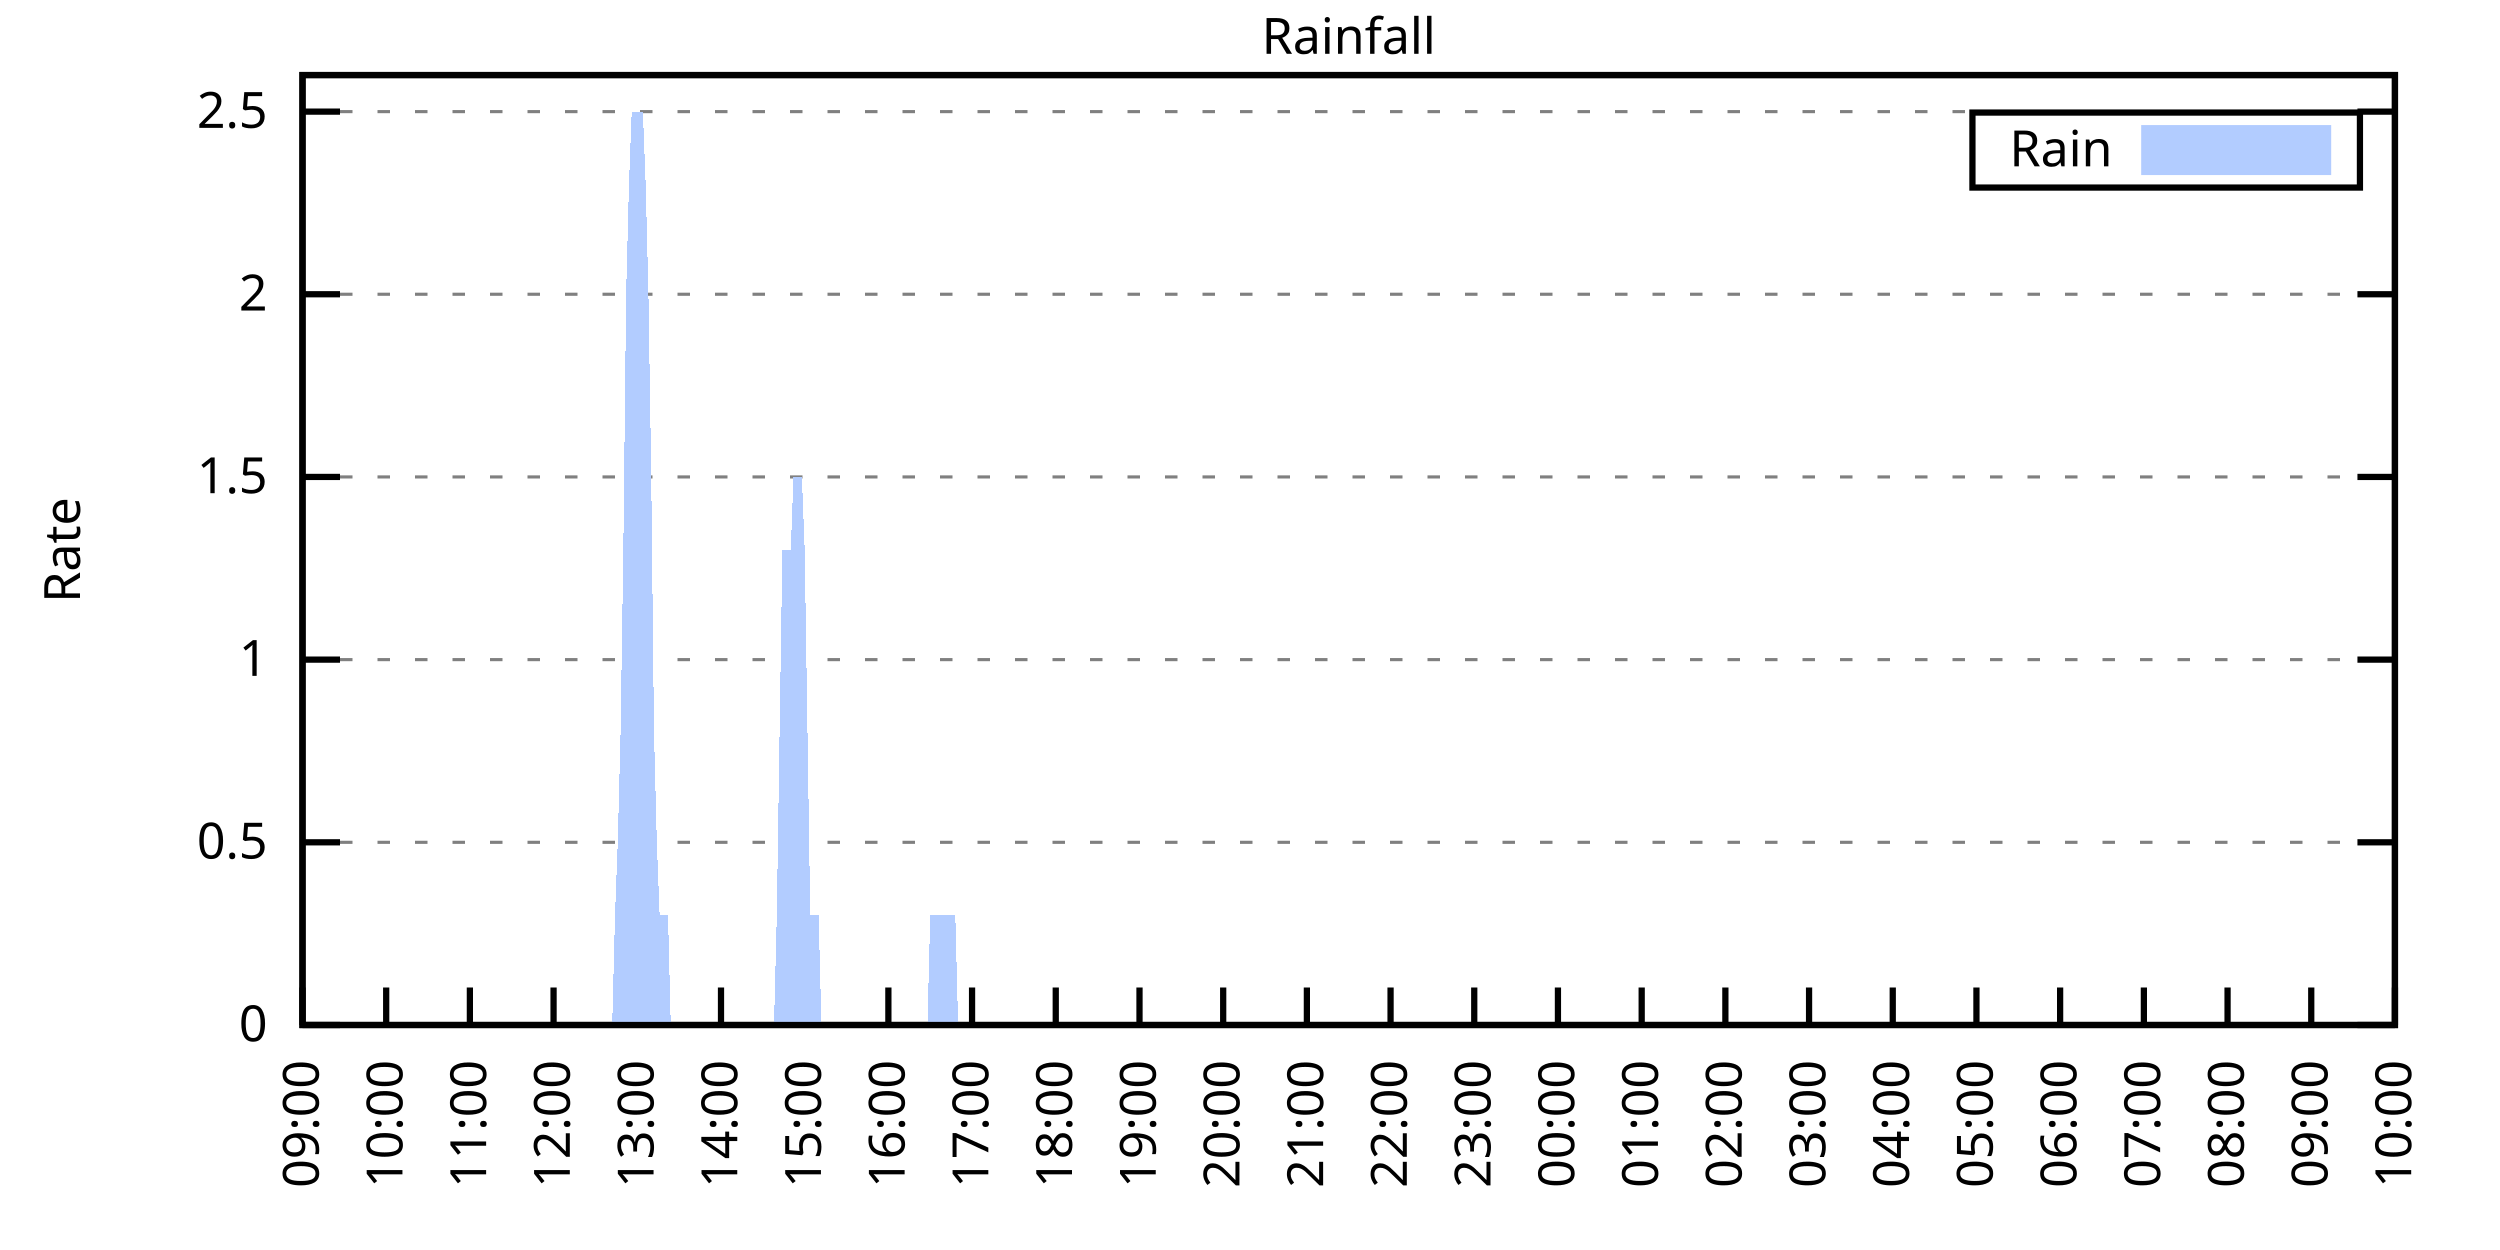
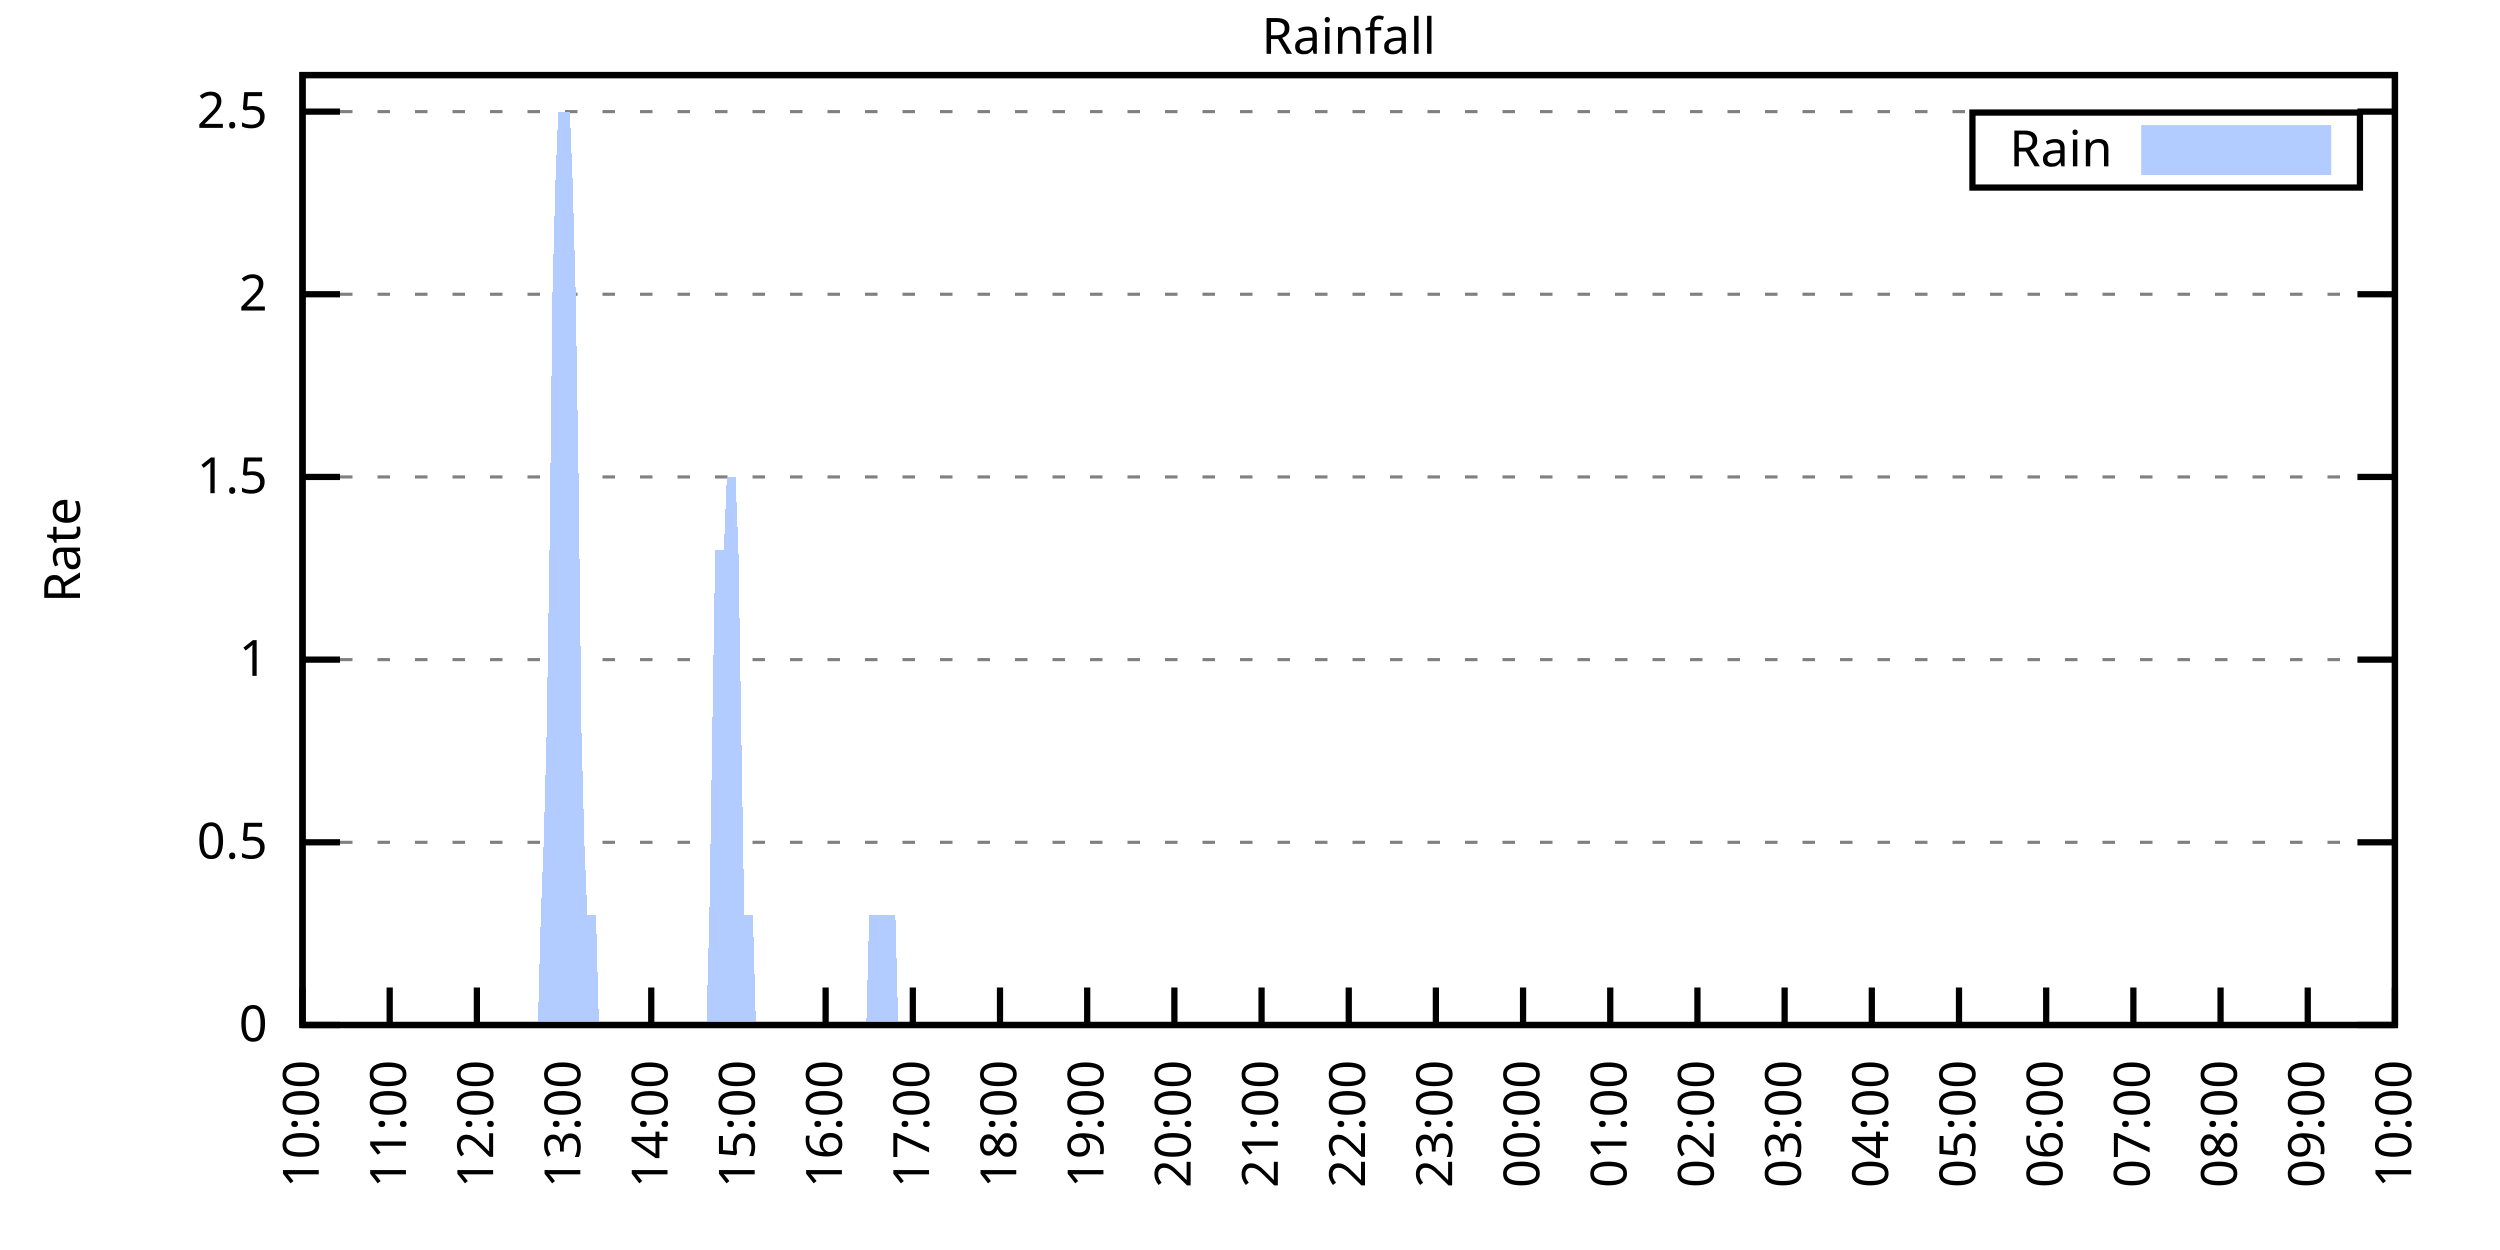
<svg xmlns="http://www.w3.org/2000/svg" xmlns:xlink="http://www.w3.org/1999/xlink" width="400" height="200" viewBox="0 0 400 200">
  <g id="gnuplot_canvas">
    <rect x="0" y="0" width="400" height="200" fill="none" />
    <defs>
      <circle id="gpDot" r="0.5" stroke-width="0.5" stroke="currentColor" />
      <path id="gpPt0" stroke-width="0.333" stroke="currentColor" d="M-1,0 h2 M0,-1 v2" />
      <path id="gpPt1" stroke-width="0.333" stroke="currentColor" d="M-1,-1 L1,1 M1,-1 L-1,1" />
      <path id="gpPt2" stroke-width="0.333" stroke="currentColor" d="M-1,0 L1,0 M0,-1 L0,1 M-1,-1 L1,1 M-1,1 L1,-1" />
      <rect id="gpPt3" stroke-width="0.333" stroke="currentColor" x="-1" y="-1" width="2" height="2" />
      <rect id="gpPt4" stroke-width="0.333" stroke="currentColor" fill="currentColor" x="-1" y="-1" width="2" height="2" />
      <circle id="gpPt5" stroke-width="0.333" stroke="currentColor" cx="0" cy="0" r="1" />
      <use xlink:href="#gpPt5" id="gpPt6" fill="currentColor" stroke="none" />
      <path id="gpPt7" stroke-width="0.333" stroke="currentColor" d="M0,-1.33 L-1.33,0.67 L1.33,0.67 z" />
      <use xlink:href="#gpPt7" id="gpPt8" fill="currentColor" stroke="none" />
      <use xlink:href="#gpPt7" id="gpPt9" stroke="currentColor" transform="rotate(180)" />
      <use xlink:href="#gpPt9" id="gpPt10" fill="currentColor" stroke="none" />
      <use xlink:href="#gpPt3" id="gpPt11" stroke="currentColor" transform="rotate(45)" />
      <use xlink:href="#gpPt11" id="gpPt12" fill="currentColor" stroke="none" />
      <path id="gpPt13" stroke-width="0.333" stroke="currentColor" d="M0,1.330 L1.265,0.411 L0.782,-1.067 L-0.782,-1.076 L-1.265,0.411 z" />
      <use xlink:href="#gpPt13" id="gpPt14" fill="currentColor" stroke="none" />
      <filter id="textbox" filterUnits="objectBoundingBox" x="0" y="0" height="1" width="1">
        <feFlood flood-color="white" flood-opacity="1" result="bgnd" />
        <feComposite in="SourceGraphic" in2="bgnd" operator="atop" />
      </filter>
      <filter id="greybox" filterUnits="objectBoundingBox" x="0" y="0" height="1" width="1">
        <feFlood flood-color="lightgrey" flood-opacity="1" result="grey" />
        <feComposite in="SourceGraphic" in2="grey" operator="atop" />
      </filter>
    </defs>
    <g fill="none" color="white" stroke="currentColor" stroke-width="1.00" stroke-linecap="butt" stroke-linejoin="miter">
</g>
    <g fill="none" color="black" stroke="currentColor" stroke-width="1.00" stroke-linecap="butt" stroke-linejoin="miter">
      <g stroke="none" shape-rendering="crispEdges">
        <polygon fill="rgb(255, 255, 255)" points="48.40,164.00 383.18,164.00 383.18,12.02 48.40,12.02 " />
      </g>
    </g>
    <g fill="none" color="black" stroke="currentColor" stroke-width="1.00" stroke-linecap="butt" stroke-linejoin="miter">
</g>
    <g fill="none" color="black" stroke="black" stroke-width="0.50" stroke-linecap="butt" stroke-linejoin="miter">
</g>
    <g fill="none" color="gray" stroke="currentColor" stroke-width="0.50" stroke-linecap="butt" stroke-linejoin="miter">
      <path stroke="gray" stroke-dasharray="2,4" class="gridline" d="M48.40,164.00 L383.19,164.00  " />
    </g>
    <g fill="none" color="gray" stroke="gray" stroke-width="1.00" stroke-linecap="butt" stroke-linejoin="miter">
</g>
    <g fill="none" color="black" stroke="currentColor" stroke-width="1.00" stroke-linecap="butt" stroke-linejoin="miter">
      <path stroke="black" d="M48.40,164.00 L54.40,164.00 M383.19,164.00 L377.19,164.00  " />
      <g transform="translate(42.80,166.60)" stroke="none" fill="black" font-family="Sans" font-size="8.00" text-anchor="end">
        <text>
          <tspan font-family="Sans"> 0</tspan>
        </text>
      </g>
    </g>
    <g fill="none" color="black" stroke="currentColor" stroke-width="1.00" stroke-linecap="butt" stroke-linejoin="miter">
</g>
    <g fill="none" color="black" stroke="black" stroke-width="0.50" stroke-linecap="butt" stroke-linejoin="miter">
</g>
    <g fill="none" color="gray" stroke="currentColor" stroke-width="0.50" stroke-linecap="butt" stroke-linejoin="miter">
      <path stroke="gray" stroke-dasharray="2,4" class="gridline" d="M48.40,134.77 L383.19,134.77  " />
    </g>
    <g fill="none" color="gray" stroke="gray" stroke-width="1.00" stroke-linecap="butt" stroke-linejoin="miter">
</g>
    <g fill="none" color="black" stroke="currentColor" stroke-width="1.00" stroke-linecap="butt" stroke-linejoin="miter">
      <path stroke="black" d="M48.40,134.77 L54.40,134.77 M383.19,134.77 L377.19,134.77  " />
      <g transform="translate(42.80,137.37)" stroke="none" fill="black" font-family="Sans" font-size="8.00" text-anchor="end">
        <text>
          <tspan font-family="Sans"> 0.5</tspan>
        </text>
      </g>
    </g>
    <g fill="none" color="black" stroke="currentColor" stroke-width="1.00" stroke-linecap="butt" stroke-linejoin="miter">
</g>
    <g fill="none" color="black" stroke="black" stroke-width="0.50" stroke-linecap="butt" stroke-linejoin="miter">
</g>
    <g fill="none" color="gray" stroke="currentColor" stroke-width="0.50" stroke-linecap="butt" stroke-linejoin="miter">
      <path stroke="gray" stroke-dasharray="2,4" class="gridline" d="M48.40,105.54 L383.19,105.54  " />
    </g>
    <g fill="none" color="gray" stroke="gray" stroke-width="1.00" stroke-linecap="butt" stroke-linejoin="miter">
</g>
    <g fill="none" color="black" stroke="currentColor" stroke-width="1.00" stroke-linecap="butt" stroke-linejoin="miter">
      <path stroke="black" d="M48.40,105.54 L54.40,105.54 M383.19,105.54 L377.19,105.54  " />
      <g transform="translate(42.80,108.14)" stroke="none" fill="black" font-family="Sans" font-size="8.00" text-anchor="end">
        <text>
          <tspan font-family="Sans"> 1</tspan>
        </text>
      </g>
    </g>
    <g fill="none" color="black" stroke="currentColor" stroke-width="1.00" stroke-linecap="butt" stroke-linejoin="miter">
</g>
    <g fill="none" color="black" stroke="black" stroke-width="0.50" stroke-linecap="butt" stroke-linejoin="miter">
</g>
    <g fill="none" color="gray" stroke="currentColor" stroke-width="0.50" stroke-linecap="butt" stroke-linejoin="miter">
      <path stroke="gray" stroke-dasharray="2,4" class="gridline" d="M48.40,76.31 L383.19,76.31  " />
    </g>
    <g fill="none" color="gray" stroke="gray" stroke-width="1.00" stroke-linecap="butt" stroke-linejoin="miter">
</g>
    <g fill="none" color="black" stroke="currentColor" stroke-width="1.00" stroke-linecap="butt" stroke-linejoin="miter">
      <path stroke="black" d="M48.40,76.31 L54.40,76.31 M383.19,76.31 L377.19,76.31  " />
      <g transform="translate(42.80,78.91)" stroke="none" fill="black" font-family="Sans" font-size="8.00" text-anchor="end">
        <text>
          <tspan font-family="Sans"> 1.5</tspan>
        </text>
      </g>
    </g>
    <g fill="none" color="black" stroke="currentColor" stroke-width="1.00" stroke-linecap="butt" stroke-linejoin="miter">
</g>
    <g fill="none" color="black" stroke="black" stroke-width="0.50" stroke-linecap="butt" stroke-linejoin="miter">
</g>
    <g fill="none" color="gray" stroke="currentColor" stroke-width="0.50" stroke-linecap="butt" stroke-linejoin="miter">
      <path stroke="gray" stroke-dasharray="2,4" class="gridline" d="M48.40,47.08 L383.19,47.08  " />
    </g>
    <g fill="none" color="gray" stroke="gray" stroke-width="1.00" stroke-linecap="butt" stroke-linejoin="miter">
</g>
    <g fill="none" color="black" stroke="currentColor" stroke-width="1.00" stroke-linecap="butt" stroke-linejoin="miter">
      <path stroke="black" d="M48.40,47.08 L54.40,47.08 M383.19,47.08 L377.19,47.08  " />
      <g transform="translate(42.80,49.68)" stroke="none" fill="black" font-family="Sans" font-size="8.00" text-anchor="end">
        <text>
          <tspan font-family="Sans"> 2</tspan>
        </text>
      </g>
    </g>
    <g fill="none" color="black" stroke="currentColor" stroke-width="1.00" stroke-linecap="butt" stroke-linejoin="miter">
</g>
    <g fill="none" color="black" stroke="black" stroke-width="0.50" stroke-linecap="butt" stroke-linejoin="miter">
</g>
    <g fill="none" color="gray" stroke="currentColor" stroke-width="0.50" stroke-linecap="butt" stroke-linejoin="miter">
      <path stroke="gray" stroke-dasharray="2,4" class="gridline" d="M48.40,17.86 L383.19,17.86  " />
    </g>
    <g fill="none" color="gray" stroke="gray" stroke-width="1.00" stroke-linecap="butt" stroke-linejoin="miter">
</g>
    <g fill="none" color="black" stroke="currentColor" stroke-width="1.00" stroke-linecap="butt" stroke-linejoin="miter">
      <path stroke="black" d="M48.40,17.86 L54.40,17.86 M383.19,17.86 L377.19,17.86  " />
      <g transform="translate(42.80,20.46)" stroke="none" fill="black" font-family="Sans" font-size="8.00" text-anchor="end">
        <text>
          <tspan font-family="Sans"> 2.5</tspan>
        </text>
      </g>
    </g>
    <g fill="none" color="black" stroke="currentColor" stroke-width="1.00" stroke-linecap="butt" stroke-linejoin="miter">
      <path stroke="black" d="M48.40,164.00 L48.40,158.00  " />
      <g transform="translate(51.00,169.60) rotate(270.00)" stroke="none" fill="black" font-family="Sans" font-size="8.00" text-anchor="end">
        <text>
-           <tspan font-family="Sans">09:00</tspan>
-         </text>
-       </g>
-     </g>
-     <g fill="none" color="black" stroke="currentColor" stroke-width="1.00" stroke-linecap="butt" stroke-linejoin="miter">
-       <path stroke="black" d="M61.79,164.00 L61.79,158.00  " />
-       <g transform="translate(64.39,169.60) rotate(270.00)" stroke="none" fill="black" font-family="Sans" font-size="8.00" text-anchor="end">
-         <text>
          <tspan font-family="Sans">10:00</tspan>
        </text>
      </g>
    </g>
    <g fill="none" color="black" stroke="currentColor" stroke-width="1.00" stroke-linecap="butt" stroke-linejoin="miter">
-       <path stroke="black" d="M75.18,164.00 L75.18,158.00  " />
-       <g transform="translate(77.78,169.60) rotate(270.00)" stroke="none" fill="black" font-family="Sans" font-size="8.00" text-anchor="end">
+       <path stroke="black" d="M62.35,164.00 L62.35,158.00  " />
+       <g transform="translate(64.95,169.60) rotate(270.00)" stroke="none" fill="black" font-family="Sans" font-size="8.00" text-anchor="end">
        <text>
          <tspan font-family="Sans">11:00</tspan>
        </text>
      </g>
    </g>
    <g fill="none" color="black" stroke="currentColor" stroke-width="1.00" stroke-linecap="butt" stroke-linejoin="miter">
-       <path stroke="black" d="M88.57,164.00 L88.57,158.00  " />
-       <g transform="translate(91.17,169.60) rotate(270.00)" stroke="none" fill="black" font-family="Sans" font-size="8.00" text-anchor="end">
+       <path stroke="black" d="M76.30,164.00 L76.30,158.00  " />
+       <g transform="translate(78.90,169.60) rotate(270.00)" stroke="none" fill="black" font-family="Sans" font-size="8.00" text-anchor="end">
        <text>
          <tspan font-family="Sans">12:00</tspan>
        </text>
      </g>
    </g>
    <g fill="none" color="black" stroke="currentColor" stroke-width="1.00" stroke-linecap="butt" stroke-linejoin="miter">
-       <path stroke="black" d="M101.97,164.00 L101.97,158.00  " />
-       <g transform="translate(104.57,169.60) rotate(270.00)" stroke="none" fill="black" font-family="Sans" font-size="8.00" text-anchor="end">
+       <path stroke="black" d="M90.25,164.00 L90.25,158.00  " />
+       <g transform="translate(92.85,169.60) rotate(270.00)" stroke="none" fill="black" font-family="Sans" font-size="8.00" text-anchor="end">
        <text>
          <tspan font-family="Sans">13:00</tspan>
        </text>
      </g>
    </g>
    <g fill="none" color="black" stroke="currentColor" stroke-width="1.00" stroke-linecap="butt" stroke-linejoin="miter">
-       <path stroke="black" d="M115.36,164.00 L115.36,158.00  " />
-       <g transform="translate(117.96,169.60) rotate(270.00)" stroke="none" fill="black" font-family="Sans" font-size="8.00" text-anchor="end">
+       <path stroke="black" d="M104.20,164.00 L104.20,158.00  " />
+       <g transform="translate(106.80,169.60) rotate(270.00)" stroke="none" fill="black" font-family="Sans" font-size="8.00" text-anchor="end">
        <text>
          <tspan font-family="Sans">14:00</tspan>
        </text>
      </g>
    </g>
    <g fill="none" color="black" stroke="currentColor" stroke-width="1.00" stroke-linecap="butt" stroke-linejoin="miter">
-       <path stroke="black" d="M128.75,164.00 L128.75,158.00  " />
-       <g transform="translate(131.35,169.60) rotate(270.00)" stroke="none" fill="black" font-family="Sans" font-size="8.00" text-anchor="end">
+       <path stroke="black" d="M118.15,164.00 L118.15,158.00  " />
+       <g transform="translate(120.75,169.60) rotate(270.00)" stroke="none" fill="black" font-family="Sans" font-size="8.00" text-anchor="end">
        <text>
          <tspan font-family="Sans">15:00</tspan>
        </text>
      </g>
    </g>
    <g fill="none" color="black" stroke="currentColor" stroke-width="1.00" stroke-linecap="butt" stroke-linejoin="miter">
-       <path stroke="black" d="M142.14,164.00 L142.14,158.00  " />
-       <g transform="translate(144.74,169.60) rotate(270.00)" stroke="none" fill="black" font-family="Sans" font-size="8.00" text-anchor="end">
+       <path stroke="black" d="M132.10,164.00 L132.10,158.00  " />
+       <g transform="translate(134.70,169.60) rotate(270.00)" stroke="none" fill="black" font-family="Sans" font-size="8.00" text-anchor="end">
        <text>
          <tspan font-family="Sans">16:00</tspan>
        </text>
      </g>
    </g>
    <g fill="none" color="black" stroke="currentColor" stroke-width="1.00" stroke-linecap="butt" stroke-linejoin="miter">
-       <path stroke="black" d="M155.53,164.00 L155.53,158.00  " />
-       <g transform="translate(158.13,169.60) rotate(270.00)" stroke="none" fill="black" font-family="Sans" font-size="8.00" text-anchor="end">
+       <path stroke="black" d="M146.05,164.00 L146.05,158.00  " />
+       <g transform="translate(148.65,169.60) rotate(270.00)" stroke="none" fill="black" font-family="Sans" font-size="8.00" text-anchor="end">
        <text>
          <tspan font-family="Sans">17:00</tspan>
        </text>
      </g>
    </g>
    <g fill="none" color="black" stroke="currentColor" stroke-width="1.00" stroke-linecap="butt" stroke-linejoin="miter">
-       <path stroke="black" d="M168.92,164.00 L168.92,158.00  " />
-       <g transform="translate(171.52,169.60) rotate(270.00)" stroke="none" fill="black" font-family="Sans" font-size="8.00" text-anchor="end">
+       <path stroke="black" d="M160.00,164.00 L160.00,158.00  " />
+       <g transform="translate(162.60,169.60) rotate(270.00)" stroke="none" fill="black" font-family="Sans" font-size="8.00" text-anchor="end">
        <text>
          <tspan font-family="Sans">18:00</tspan>
        </text>
      </g>
    </g>
    <g fill="none" color="black" stroke="currentColor" stroke-width="1.00" stroke-linecap="butt" stroke-linejoin="miter">
-       <path stroke="black" d="M182.32,164.00 L182.32,158.00  " />
-       <g transform="translate(184.92,169.60) rotate(270.00)" stroke="none" fill="black" font-family="Sans" font-size="8.00" text-anchor="end">
+       <path stroke="black" d="M173.95,164.00 L173.95,158.00  " />
+       <g transform="translate(176.55,169.60) rotate(270.00)" stroke="none" fill="black" font-family="Sans" font-size="8.00" text-anchor="end">
        <text>
          <tspan font-family="Sans">19:00</tspan>
        </text>
      </g>
    </g>
    <g fill="none" color="black" stroke="currentColor" stroke-width="1.00" stroke-linecap="butt" stroke-linejoin="miter">
-       <path stroke="black" d="M195.71,164.00 L195.71,158.00  " />
-       <g transform="translate(198.31,169.60) rotate(270.00)" stroke="none" fill="black" font-family="Sans" font-size="8.00" text-anchor="end">
+       <path stroke="black" d="M187.90,164.00 L187.90,158.00  " />
+       <g transform="translate(190.50,169.60) rotate(270.00)" stroke="none" fill="black" font-family="Sans" font-size="8.00" text-anchor="end">
        <text>
          <tspan font-family="Sans">20:00</tspan>
        </text>
      </g>
    </g>
    <g fill="none" color="black" stroke="currentColor" stroke-width="1.00" stroke-linecap="butt" stroke-linejoin="miter">
-       <path stroke="black" d="M209.10,164.00 L209.10,158.00  " />
-       <g transform="translate(211.70,169.60) rotate(270.00)" stroke="none" fill="black" font-family="Sans" font-size="8.00" text-anchor="end">
+       <path stroke="black" d="M201.85,164.00 L201.85,158.00  " />
+       <g transform="translate(204.45,169.60) rotate(270.00)" stroke="none" fill="black" font-family="Sans" font-size="8.00" text-anchor="end">
        <text>
          <tspan font-family="Sans">21:00</tspan>
        </text>
      </g>
    </g>
    <g fill="none" color="black" stroke="currentColor" stroke-width="1.00" stroke-linecap="butt" stroke-linejoin="miter">
-       <path stroke="black" d="M222.49,164.00 L222.49,158.00  " />
-       <g transform="translate(225.09,169.60) rotate(270.00)" stroke="none" fill="black" font-family="Sans" font-size="8.00" text-anchor="end">
+       <path stroke="black" d="M215.80,164.00 L215.80,158.00  " />
+       <g transform="translate(218.40,169.60) rotate(270.00)" stroke="none" fill="black" font-family="Sans" font-size="8.00" text-anchor="end">
        <text>
          <tspan font-family="Sans">22:00</tspan>
        </text>
      </g>
    </g>
    <g fill="none" color="black" stroke="currentColor" stroke-width="1.00" stroke-linecap="butt" stroke-linejoin="miter">
-       <path stroke="black" d="M235.88,164.00 L235.88,158.00  " />
-       <g transform="translate(238.48,169.60) rotate(270.00)" stroke="none" fill="black" font-family="Sans" font-size="8.00" text-anchor="end">
+       <path stroke="black" d="M229.74,164.00 L229.74,158.00  " />
+       <g transform="translate(232.34,169.60) rotate(270.00)" stroke="none" fill="black" font-family="Sans" font-size="8.00" text-anchor="end">
        <text>
          <tspan font-family="Sans">23:00</tspan>
        </text>
      </g>
    </g>
    <g fill="none" color="black" stroke="currentColor" stroke-width="1.00" stroke-linecap="butt" stroke-linejoin="miter">
-       <path stroke="black" d="M249.27,164.00 L249.27,158.00  " />
-       <g transform="translate(251.87,169.60) rotate(270.00)" stroke="none" fill="black" font-family="Sans" font-size="8.00" text-anchor="end">
+       <path stroke="black" d="M243.69,164.00 L243.69,158.00  " />
+       <g transform="translate(246.29,169.60) rotate(270.00)" stroke="none" fill="black" font-family="Sans" font-size="8.00" text-anchor="end">
        <text>
          <tspan font-family="Sans">00:00</tspan>
        </text>
      </g>
    </g>
    <g fill="none" color="black" stroke="currentColor" stroke-width="1.00" stroke-linecap="butt" stroke-linejoin="miter">
-       <path stroke="black" d="M262.67,164.00 L262.67,158.00  " />
-       <g transform="translate(265.27,169.60) rotate(270.00)" stroke="none" fill="black" font-family="Sans" font-size="8.00" text-anchor="end">
+       <path stroke="black" d="M257.64,164.00 L257.64,158.00  " />
+       <g transform="translate(260.24,169.60) rotate(270.00)" stroke="none" fill="black" font-family="Sans" font-size="8.00" text-anchor="end">
        <text>
          <tspan font-family="Sans">01:00</tspan>
        </text>
      </g>
    </g>
    <g fill="none" color="black" stroke="currentColor" stroke-width="1.00" stroke-linecap="butt" stroke-linejoin="miter">
-       <path stroke="black" d="M276.06,164.00 L276.06,158.00  " />
-       <g transform="translate(278.66,169.60) rotate(270.00)" stroke="none" fill="black" font-family="Sans" font-size="8.00" text-anchor="end">
+       <path stroke="black" d="M271.59,164.00 L271.59,158.00  " />
+       <g transform="translate(274.19,169.60) rotate(270.00)" stroke="none" fill="black" font-family="Sans" font-size="8.00" text-anchor="end">
        <text>
          <tspan font-family="Sans">02:00</tspan>
        </text>
      </g>
    </g>
    <g fill="none" color="black" stroke="currentColor" stroke-width="1.00" stroke-linecap="butt" stroke-linejoin="miter">
-       <path stroke="black" d="M289.45,164.00 L289.45,158.00  " />
-       <g transform="translate(292.05,169.60) rotate(270.00)" stroke="none" fill="black" font-family="Sans" font-size="8.00" text-anchor="end">
+       <path stroke="black" d="M285.54,164.00 L285.54,158.00  " />
+       <g transform="translate(288.14,169.60) rotate(270.00)" stroke="none" fill="black" font-family="Sans" font-size="8.00" text-anchor="end">
        <text>
          <tspan font-family="Sans">03:00</tspan>
        </text>
      </g>
    </g>
    <g fill="none" color="black" stroke="currentColor" stroke-width="1.00" stroke-linecap="butt" stroke-linejoin="miter">
-       <path stroke="black" d="M302.84,164.00 L302.84,158.00  " />
-       <g transform="translate(305.44,169.60) rotate(270.00)" stroke="none" fill="black" font-family="Sans" font-size="8.00" text-anchor="end">
+       <path stroke="black" d="M299.49,164.00 L299.49,158.00  " />
+       <g transform="translate(302.09,169.60) rotate(270.00)" stroke="none" fill="black" font-family="Sans" font-size="8.00" text-anchor="end">
        <text>
          <tspan font-family="Sans">04:00</tspan>
        </text>
      </g>
    </g>
    <g fill="none" color="black" stroke="currentColor" stroke-width="1.00" stroke-linecap="butt" stroke-linejoin="miter">
-       <path stroke="black" d="M316.23,164.00 L316.23,158.00  " />
-       <g transform="translate(318.83,169.60) rotate(270.00)" stroke="none" fill="black" font-family="Sans" font-size="8.00" text-anchor="end">
+       <path stroke="black" d="M313.44,164.00 L313.44,158.00  " />
+       <g transform="translate(316.04,169.60) rotate(270.00)" stroke="none" fill="black" font-family="Sans" font-size="8.00" text-anchor="end">
        <text>
          <tspan font-family="Sans">05:00</tspan>
        </text>
      </g>
    </g>
    <g fill="none" color="black" stroke="currentColor" stroke-width="1.00" stroke-linecap="butt" stroke-linejoin="miter">
-       <path stroke="black" d="M329.62,164.00 L329.62,158.00  " />
-       <g transform="translate(332.22,169.60) rotate(270.00)" stroke="none" fill="black" font-family="Sans" font-size="8.00" text-anchor="end">
+       <path stroke="black" d="M327.39,164.00 L327.39,158.00  " />
+       <g transform="translate(329.99,169.60) rotate(270.00)" stroke="none" fill="black" font-family="Sans" font-size="8.00" text-anchor="end">
        <text>
          <tspan font-family="Sans">06:00</tspan>
        </text>
      </g>
    </g>
    <g fill="none" color="black" stroke="currentColor" stroke-width="1.00" stroke-linecap="butt" stroke-linejoin="miter">
-       <path stroke="black" d="M343.02,164.00 L343.02,158.00  " />
-       <g transform="translate(345.62,169.60) rotate(270.00)" stroke="none" fill="black" font-family="Sans" font-size="8.00" text-anchor="end">
+       <path stroke="black" d="M341.34,164.00 L341.34,158.00  " />
+       <g transform="translate(343.94,169.60) rotate(270.00)" stroke="none" fill="black" font-family="Sans" font-size="8.00" text-anchor="end">
        <text>
          <tspan font-family="Sans">07:00</tspan>
        </text>
      </g>
    </g>
    <g fill="none" color="black" stroke="currentColor" stroke-width="1.00" stroke-linecap="butt" stroke-linejoin="miter">
-       <path stroke="black" d="M356.41,164.00 L356.41,158.00  " />
-       <g transform="translate(359.01,169.60) rotate(270.00)" stroke="none" fill="black" font-family="Sans" font-size="8.00" text-anchor="end">
+       <path stroke="black" d="M355.29,164.00 L355.29,158.00  " />
+       <g transform="translate(357.89,169.60) rotate(270.00)" stroke="none" fill="black" font-family="Sans" font-size="8.00" text-anchor="end">
        <text>
          <tspan font-family="Sans">08:00</tspan>
        </text>
      </g>
    </g>
    <g fill="none" color="black" stroke="currentColor" stroke-width="1.00" stroke-linecap="butt" stroke-linejoin="miter">
-       <path stroke="black" d="M369.80,164.00 L369.80,158.00  " />
-       <g transform="translate(372.40,169.60) rotate(270.00)" stroke="none" fill="black" font-family="Sans" font-size="8.00" text-anchor="end">
+       <path stroke="black" d="M369.24,164.00 L369.24,158.00  " />
+       <g transform="translate(371.84,169.60) rotate(270.00)" stroke="none" fill="black" font-family="Sans" font-size="8.00" text-anchor="end">
        <text>
          <tspan font-family="Sans">09:00</tspan>
        </text>
      </g>
    </g>
    <g fill="none" color="black" stroke="currentColor" stroke-width="1.00" stroke-linecap="butt" stroke-linejoin="miter">
      <path stroke="black" d="M383.19,164.00 L383.19,158.00  " />
      <g transform="translate(385.79,169.60) rotate(270.00)" stroke="none" fill="black" font-family="Sans" font-size="8.00" text-anchor="end">
        <text>
          <tspan font-family="Sans">10:00</tspan>
        </text>
      </g>
    </g>
    <g fill="none" color="black" stroke="currentColor" stroke-width="1.00" stroke-linecap="butt" stroke-linejoin="miter">
</g>
    <g fill="none" color="black" stroke="currentColor" stroke-width="1.00" stroke-linecap="butt" stroke-linejoin="miter">
      <path stroke="black" d="M48.40,12.01 L48.40,164.00 L383.19,164.00 L383.19,12.01 L48.40,12.01 Z  " />
    </g>
    <g fill="none" color="black" stroke="currentColor" stroke-width="1.00" stroke-linecap="butt" stroke-linejoin="miter">
</g>
    <g fill="none" color="black" stroke="currentColor" stroke-width="1.00" stroke-linecap="butt" stroke-linejoin="miter">
      <path stroke="black" d="M315.59,30.01 L315.59,18.01 L377.59,18.01 L377.59,30.01 L315.59,30.01 Z  " />
    </g>
    <g id="Rainfall_plot_1">
      <g fill="none" color="white" stroke="black" stroke-width="2.00" stroke-linecap="butt" stroke-linejoin="miter">
</g>
      <g fill="none" color="black" stroke="currentColor" stroke-width="2.00" stroke-linecap="butt" stroke-linejoin="miter">
        <g transform="translate(337.99,26.61)" stroke="none" fill="black" font-family="Sans" font-size="8.00" text-anchor="end">
          <text>
            <tspan font-family="Sans">Rain</tspan>
          </text>
        </g>
      </g>
      <g fill="none" color="black" stroke="currentColor" stroke-width="2.00" stroke-linecap="butt" stroke-linejoin="miter">
        <g stroke="none" shape-rendering="crispEdges">
          <polygon fill="rgb(178, 204, 255)" points="343.59,27.01 371.99,27.01 371.99,21.01 343.59,21.01 " />
        </g>
        <path stroke="rgb(178, 204, 255)" d="M343.59,27.01 L371.99,27.01 L371.99,21.01 L343.59,21.01 L343.59,27.01 Z  " />
      </g>
      <g fill="none" color="black" stroke="currentColor" stroke-width="2.00" stroke-linecap="butt" stroke-linejoin="miter">
        <g stroke="none" shape-rendering="crispEdges">
-           <polygon fill="rgb(178, 204, 255)" points="58.67,164.00 59.11,164.00 59.56,164.00 60.01,164.00 60.45,164.00 60.90,164.00 61.35,164.00 61.79,164.00 62.24,164.00 62.68,164.00 63.13,164.00 63.58,164.00 64.02,164.00 64.47,164.00 64.92,164.00 65.36,164.00 65.81,164.00 66.26,164.00 66.70,164.00 67.15,164.00 67.59,164.00 68.04,164.00 68.49,164.00 68.93,164.00 69.38,164.00 69.83,164.00 70.27,164.00 70.72,164.00 71.17,164.00 71.61,164.00 72.06,164.00 72.50,164.00 72.95,164.00 73.40,164.00 73.84,164.00 74.29,164.00 74.74,164.00 75.18,164.00 75.63,164.00 76.08,164.00 76.52,164.00 76.97,164.00 77.42,164.00 77.86,164.00 78.31,164.00 78.75,164.00 79.20,164.00 79.65,164.00 80.09,164.00 80.54,164.00 80.99,164.00 81.43,164.00 81.88,164.00 82.33,164.00 82.77,164.00 83.22,164.00 83.66,164.00 84.11,164.00 84.56,164.00 85.00,164.00 85.45,164.00 85.90,164.00 86.34,164.00 86.79,164.00 87.24,164.00 87.68,164.00 88.13,164.00 88.57,164.00 89.02,164.00 89.47,164.00 89.91,164.00 90.36,164.00 90.81,164.00 91.25,164.00 91.70,164.00 92.15,164.00 92.59,164.00 93.04,164.00 93.49,164.00 93.93,164.00 94.38,164.00 94.82,164.00 95.27,164.00 95.72,164.00 96.16,164.00 96.61,164.00 97.06,164.00 97.50,164.00 97.95,164.00 98.40,146.46 98.84,134.77 99.29,117.23 99.73,88.00 100.18,47.08 100.63,29.55 101.07,17.86 101.52,17.86 101.97,17.86 102.41,17.86 102.86,17.86 103.31,29.55 103.75,47.08 104.20,76.31 104.64,117.23 105.09,134.77 105.54,146.46 105.98,146.46 106.43,146.46 106.88,146.46 107.32,164.00 107.77,164.00 108.22,164.00 108.66,164.00 109.11,164.00 109.55,164.00 110.00,164.00 110.45,164.00 110.89,164.00 111.34,164.00 111.79,164.00 112.23,164.00 112.68,164.00 113.13,164.00 113.57,164.00 114.02,164.00 114.47,164.00 114.91,164.00 115.36,164.00 115.80,164.00 116.25,164.00 116.70,164.00 117.14,164.00 117.59,164.00 118.04,164.00 118.48,164.00 118.93,164.00 119.38,164.00 119.82,164.00 120.27,164.00 120.71,164.00 121.16,164.00 121.61,164.00 122.05,164.00 122.50,164.00 122.95,164.00 123.39,164.00 123.84,164.00 124.29,146.46 124.73,117.23 125.18,88.00 125.62,88.00 126.07,88.00 126.52,88.00 126.96,76.31 127.41,76.31 127.86,76.31 128.30,76.31 128.75,88.00 129.20,117.23 129.64,146.46 130.09,146.46 130.54,146.46 130.98,146.46 131.43,164.00 131.87,164.00 132.32,164.00 132.77,164.00 133.21,164.00 133.66,164.00 134.11,164.00 134.55,164.00 135.00,164.00 135.45,164.00 135.89,164.00 136.34,164.00 136.78,164.00 137.23,164.00 137.68,164.00 138.12,164.00 138.57,164.00 139.02,164.00 139.46,164.00 139.91,164.00 140.36,164.00 140.80,164.00 141.25,164.00 141.69,164.00 142.14,164.00 142.59,164.00 143.03,164.00 143.48,164.00 143.93,164.00 144.37,164.00 144.82,164.00 145.27,164.00 145.71,164.00 146.16,164.00 146.61,164.00 147.05,164.00 147.50,164.00 147.94,164.00 148.39,164.00 148.84,146.46 149.28,146.46 149.73,146.46 150.18,146.46 150.62,146.46 151.07,146.46 151.52,146.46 151.96,146.46 152.41,146.46 152.85,146.46 153.30,164.00 153.75,164.00 154.19,164.00 154.64,164.00 155.09,164.00 155.53,164.00 155.98,164.00 156.43,164.00 156.87,164.00 157.32,164.00 157.76,164.00 158.21,164.00 158.66,164.00 159.10,164.00 159.55,164.00 160.00,164.00 160.44,164.00 160.89,164.00 161.34,164.00 161.78,164.00 162.23,164.00 162.67,164.00 163.12,164.00 163.57,164.00 164.01,164.00 164.46,164.00 164.91,164.00 165.35,164.00 165.80,164.00 166.25,164.00 166.69,164.00 167.14,164.00 167.59,164.00 168.03,164.00 168.48,164.00 168.92,164.00 169.37,164.00 169.82,164.00 170.26,164.00 170.71,164.00 171.16,164.00 171.60,164.00 172.05,164.00 172.50,164.00 172.94,164.00 173.39,164.00 173.83,164.00 174.28,164.00 174.73,164.00 175.17,164.00 175.62,164.00 176.07,164.00 176.51,164.00 176.96,164.00 177.41,164.00 177.85,164.00 178.30,164.00 178.74,164.00 179.19,164.00 179.64,164.00 180.08,164.00 180.53,164.00 180.98,164.00 181.42,164.00 181.87,164.00 182.32,164.00 182.76,164.00 183.21,164.00 183.66,164.00 184.10,164.00 184.55,164.00 185.44,164.00 185.89,164.00 186.33,164.00 186.78,164.00 187.23,164.00 187.67,164.00 188.12,164.00 188.57,164.00 189.01,164.00 189.46,164.00 189.90,164.00 190.35,164.00 190.80,164.00 191.24,164.00 191.69,164.00 192.14,164.00 192.58,164.00 193.03,164.00 193.48,164.00 193.92,164.00 194.37,164.00 194.81,164.00 195.26,164.00 195.71,164.00 196.15,164.00 196.60,164.00 197.05,164.00 197.49,164.00 197.94,164.00 198.39,164.00 198.83,164.00 199.28,164.00 199.73,164.00 200.17,164.00 200.62,164.00 201.06,164.00 201.51,164.00 201.96,164.00 202.40,164.00 202.85,164.00 203.30,164.00 203.74,164.00 204.19,164.00 204.64,164.00 205.08,164.00 205.53,164.00 205.97,164.00 206.42,164.00 206.87,164.00 207.31,164.00 207.76,164.00 208.21,164.00 208.65,164.00 209.10,164.00 209.55,164.00 209.99,164.00 210.44,164.00 210.88,164.00 211.33,164.00 211.78,164.00 212.22,164.00 212.67,164.00 213.12,164.00 213.56,164.00 214.01,164.00 214.46,164.00 214.90,164.00 215.35,164.00 215.80,164.00 216.24,164.00 216.69,164.00 217.13,164.00 217.58,164.00 218.03,164.00 218.47,164.00 218.92,164.00 219.37,164.00 219.81,164.00 220.26,164.00 220.71,164.00 221.15,164.00 221.60,164.00 222.04,164.00 222.49,164.00 222.94,164.00 223.38,164.00 223.83,164.00 224.28,164.00 224.72,164.00 225.17,164.00 225.62,164.00 226.06,164.00 226.51,164.00 226.95,164.00 227.40,164.00 227.85,164.00 228.29,164.00 228.74,164.00 229.19,164.00 229.63,164.00 230.08,164.00 230.53,164.00 230.97,164.00 231.42,164.00 231.86,164.00 232.31,164.00 232.76,164.00 233.20,164.00 233.65,164.00 234.10,164.00 234.54,164.00 234.99,164.00 235.44,164.00 235.88,164.00 236.33,164.00 236.78,164.00 237.22,164.00 237.67,164.00 238.11,164.00 238.56,164.00 239.01,164.00 239.45,164.00 239.90,164.00 240.35,164.00 240.79,164.00 241.24,164.00 241.69,164.00 242.13,164.00 242.58,164.00 243.02,164.00 243.47,164.00 243.92,164.00 244.36,164.00 244.81,164.00 245.26,164.00 245.70,164.00 246.15,164.00 246.60,164.00 247.04,164.00 247.49,164.00 247.93,164.00 248.38,164.00 248.83,164.00 249.27,164.00 249.72,164.00 250.17,164.00 250.61,164.00 251.06,164.00 251.51,164.00 251.95,164.00 252.40,164.00 252.85,164.00 253.29,164.00 253.74,164.00 254.18,164.00 254.63,164.00 255.08,164.00 255.52,164.00 255.97,164.00 256.42,164.00 256.86,164.00 257.31,164.00 257.76,164.00 258.20,164.00 258.65,164.00 259.09,164.00 259.54,164.00 259.99,164.00 260.43,164.00 260.88,164.00 261.33,164.00 261.77,164.00 262.22,164.00 262.67,164.00 263.11,164.00 263.56,164.00 264.00,164.00 264.45,164.00 264.90,164.00 265.34,164.00 265.79,164.00 266.24,164.00 266.68,164.00 267.13,164.00 267.58,164.00 268.02,164.00 268.47,164.00 268.92,164.00 269.36,164.00 269.81,164.00 270.25,164.00 270.70,164.00 271.15,164.00 271.59,164.00 272.04,164.00 272.49,164.00 272.93,164.00 273.38,164.00 273.83,164.00 274.27,164.00 274.72,164.00 275.16,164.00 275.61,164.00 276.06,164.00 276.50,164.00 276.95,164.00 277.40,164.00 277.84,164.00 278.29,164.00 278.74,164.00 279.18,164.00 279.63,164.00 280.07,164.00 280.52,164.00 280.97,164.00 281.41,164.00 281.86,164.00 282.31,164.00 282.75,164.00 283.20,164.00 283.65,164.00 284.09,164.00 284.54,164.00 284.98,164.00 285.43,164.00 285.88,164.00 286.32,164.00 286.77,164.00 287.22,164.00 287.66,164.00 288.11,164.00 288.56,164.00 289.00,164.00 289.45,164.00 289.90,164.00 290.34,164.00 290.79,164.00 291.23,164.00 291.68,164.00 292.13,164.00 292.57,164.00 293.02,164.00 293.47,164.00 293.91,164.00 294.36,164.00 294.81,164.00 295.25,164.00 295.70,164.00 296.14,164.00 296.59,164.00 297.04,164.00 297.48,164.00 297.93,164.00 298.38,164.00 298.82,164.00 299.27,164.00 299.72,164.00 300.16,164.00 300.61,164.00 301.05,164.00 301.50,164.00 301.95,164.00 302.39,164.00 302.84,164.00 303.29,164.00 303.73,164.00 304.18,164.00 304.63,164.00 305.07,164.00 305.52,164.00 305.97,164.00 306.41,164.00 306.86,164.00 307.30,164.00 307.75,164.00 308.20,164.00 308.64,164.00 309.09,164.00 309.54,164.00 309.98,164.00 310.43,164.00 310.88,164.00 311.32,164.00 311.77,164.00 312.21,164.00 312.66,164.00 313.11,164.00 313.55,164.00 314.00,164.00 314.45,164.00 314.89,164.00 315.34,164.00 315.79,164.00 316.23,164.00 316.68,164.00 317.12,164.00 317.57,164.00 318.02,164.00 318.46,164.00 318.91,164.00 319.36,164.00 319.80,164.00 320.25,164.00 320.70,164.00 321.14,164.00 321.59,164.00 322.04,164.00 322.48,164.00 322.93,164.00 323.37,164.00 323.82,164.00 324.27,164.00 324.71,164.00 325.16,164.00 325.61,164.00 326.05,164.00 326.50,164.00 326.95,164.00 327.39,164.00 327.84,164.00 328.28,164.00 328.73,164.00 329.18,164.00 329.62,164.00 330.07,164.00 330.52,164.00 330.96,164.00 331.41,164.00 331.86,164.00 332.30,164.00 332.75,164.00 333.19,164.00 333.64,164.00 334.09,164.00 334.53,164.00 334.98,164.00 335.43,164.00 335.87,164.00 336.32,164.00 336.77,164.00 337.21,164.00 337.66,164.00 338.10,164.00 338.55,164.00 339.00,164.00 339.44,164.00 339.89,164.00 340.34,164.00 340.78,164.00 341.23,164.00 341.68,164.00 342.12,164.00 342.57,164.00 343.02,164.00 343.46,164.00 343.91,164.00 344.35,164.00 344.80,164.00 345.25,164.00 345.69,164.00 346.14,164.00 346.59,164.00 347.03,164.00 347.48,164.00 347.93,164.00 348.37,164.00 348.82,164.00 349.26,164.00 349.71,164.00 350.16,164.00 350.60,164.00 351.05,164.00 351.50,164.00 351.94,164.00 352.39,164.00 352.84,164.00 353.28,164.00 353.73,164.00 354.17,164.00 354.62,164.00 355.07,164.00 355.51,164.00 355.96,164.00 356.41,164.00 356.85,164.00 357.30,164.00 357.75,164.00 358.19,164.00 358.64,164.00 359.09,164.00 359.53,164.00 359.98,164.00 360.42,164.00 360.87,164.00 361.32,164.00 361.76,164.00 362.21,164.00 362.66,164.00 363.10,164.00 363.55,164.00 364.00,164.00 364.44,164.00 364.89,164.00 365.33,164.00 365.78,164.00 366.23,164.00 366.67,164.00 367.12,164.00 367.57,164.00 368.01,164.00 368.46,164.00 368.91,164.00 369.35,164.00 369.80,164.00 370.24,164.00 370.69,164.00 371.14,164.00 371.58,164.00 372.03,164.00 372.48,164.00 372.92,164.00 373.37,164.00 373.82,164.00 374.26,164.00 374.71,164.00 375.16,164.00 375.60,164.00 376.05,164.00 376.49,164.00 376.94,164.00 377.39,164.00 377.83,164.00 378.28,164.00 378.73,164.00 379.17,164.00 379.62,164.00 379.62,164.00 58.67,164.00 " />
+           <polygon fill="rgb(178, 204, 255)" points="48.86,164.00 49.33,164.00 49.79,164.00 50.26,164.00 50.72,164.00 51.19,164.00 51.65,164.00 52.12,164.00 52.58,164.00 53.05,164.00 53.51,164.00 53.98,164.00 54.44,164.00 54.91,164.00 55.37,164.00 55.84,164.00 56.30,164.00 56.77,164.00 57.23,164.00 57.70,164.00 58.16,164.00 58.63,164.00 59.09,164.00 59.56,164.00 60.02,164.00 60.49,164.00 60.95,164.00 61.42,164.00 61.88,164.00 62.35,164.00 62.81,164.00 63.28,164.00 63.74,164.00 64.21,164.00 64.67,164.00 65.14,164.00 65.60,164.00 66.07,164.00 66.53,164.00 67.00,164.00 67.46,164.00 67.93,164.00 68.39,164.00 68.86,164.00 69.32,164.00 69.79,164.00 70.25,164.00 70.72,164.00 71.18,164.00 71.65,164.00 72.11,164.00 72.58,164.00 73.04,164.00 73.51,164.00 73.97,164.00 74.44,164.00 74.90,164.00 75.37,164.00 75.83,164.00 76.30,164.00 76.76,164.00 77.23,164.00 77.69,164.00 78.16,164.00 78.62,164.00 79.09,164.00 79.55,164.00 80.02,164.00 80.48,164.00 80.95,164.00 81.41,164.00 81.88,164.00 82.34,164.00 82.81,164.00 83.27,164.00 83.74,164.00 84.20,164.00 84.67,164.00 85.13,164.00 85.60,164.00 86.06,164.00 86.53,146.46 86.99,134.77 87.46,117.23 87.92,88.00 88.39,47.08 88.85,29.55 89.32,17.86 89.78,17.86 90.25,17.86 90.71,17.86 91.18,17.86 91.64,29.55 92.11,47.08 92.57,76.31 93.04,117.23 93.50,134.77 93.97,146.46 94.43,146.46 94.90,146.46 95.36,146.46 95.83,164.00 96.29,164.00 96.76,164.00 97.22,164.00 97.69,164.00 98.15,164.00 98.62,164.00 99.08,164.00 99.55,164.00 100.01,164.00 100.48,164.00 100.94,164.00 101.41,164.00 101.87,164.00 102.34,164.00 102.80,164.00 103.27,164.00 103.73,164.00 104.20,164.00 104.66,164.00 105.13,164.00 105.59,164.00 106.06,164.00 106.52,164.00 106.99,164.00 107.45,164.00 107.92,164.00 108.38,164.00 108.85,164.00 109.31,164.00 109.78,164.00 110.24,164.00 110.71,164.00 111.17,164.00 111.64,164.00 112.10,164.00 112.57,164.00 113.03,164.00 113.50,146.46 113.96,117.23 114.43,88.00 114.89,88.00 115.36,88.00 115.82,88.00 116.29,76.31 116.75,76.31 117.22,76.31 117.68,76.31 118.15,88.00 118.61,117.23 119.08,146.46 119.54,146.46 120.01,146.46 120.47,146.46 120.94,164.00 121.40,164.00 121.87,164.00 122.33,164.00 122.80,164.00 123.26,164.00 123.73,164.00 124.19,164.00 124.66,164.00 125.12,164.00 125.59,164.00 126.05,164.00 126.52,164.00 126.98,164.00 127.45,164.00 127.91,164.00 128.38,164.00 128.84,164.00 129.31,164.00 129.77,164.00 130.24,164.00 130.70,164.00 131.17,164.00 131.63,164.00 132.10,164.00 132.56,164.00 133.03,164.00 133.49,164.00 133.96,164.00 134.42,164.00 134.89,164.00 135.35,164.00 135.82,164.00 136.28,164.00 136.75,164.00 137.21,164.00 137.68,164.00 138.14,164.00 138.61,164.00 139.07,146.46 139.54,146.46 140.00,146.46 140.47,146.46 140.93,146.46 141.40,146.46 141.86,146.46 142.33,146.46 142.79,146.46 143.26,146.46 143.72,164.00 144.19,164.00 144.65,164.00 145.12,164.00 145.58,164.00 146.05,164.00 146.51,164.00 146.98,164.00 147.44,164.00 147.91,164.00 148.37,164.00 148.84,164.00 149.30,164.00 149.77,164.00 150.23,164.00 150.70,164.00 151.16,164.00 151.63,164.00 152.09,164.00 152.56,164.00 153.02,164.00 153.49,164.00 153.95,164.00 154.42,164.00 154.88,164.00 155.35,164.00 155.81,164.00 156.28,164.00 156.74,164.00 157.21,164.00 157.67,164.00 158.14,164.00 158.60,164.00 159.07,164.00 159.53,164.00 160.00,164.00 160.46,164.00 160.93,164.00 161.39,164.00 161.86,164.00 162.32,164.00 162.79,164.00 163.25,164.00 163.72,164.00 164.18,164.00 164.65,164.00 165.11,164.00 165.58,164.00 166.04,164.00 166.51,164.00 166.97,164.00 167.44,164.00 167.90,164.00 168.37,164.00 168.83,164.00 169.30,164.00 169.76,164.00 170.23,164.00 170.69,164.00 171.16,164.00 171.62,164.00 172.09,164.00 172.55,164.00 173.02,164.00 173.48,164.00 173.95,164.00 174.41,164.00 174.88,164.00 175.34,164.00 175.81,164.00 176.27,164.00 177.20,164.00 177.67,164.00 178.13,164.00 178.60,164.00 179.06,164.00 179.53,164.00 179.99,164.00 180.46,164.00 180.92,164.00 181.39,164.00 181.85,164.00 182.32,164.00 182.78,164.00 183.25,164.00 183.71,164.00 184.18,164.00 184.64,164.00 185.11,164.00 185.57,164.00 186.04,164.00 186.50,164.00 186.97,164.00 187.43,164.00 187.90,164.00 188.36,164.00 188.83,164.00 189.29,164.00 189.76,164.00 190.22,164.00 190.69,164.00 191.15,164.00 191.62,164.00 192.08,164.00 192.55,164.00 193.01,164.00 193.48,164.00 193.94,164.00 194.41,164.00 194.87,164.00 195.34,164.00 195.80,164.00 196.27,164.00 196.73,164.00 197.20,164.00 197.66,164.00 198.13,164.00 198.59,164.00 199.06,164.00 199.52,164.00 199.99,164.00 200.45,164.00 200.92,164.00 201.38,164.00 201.85,164.00 202.31,164.00 202.78,164.00 203.24,164.00 203.71,164.00 204.17,164.00 204.64,164.00 205.10,164.00 205.57,164.00 206.03,164.00 206.50,164.00 206.96,164.00 207.43,164.00 207.89,164.00 208.36,164.00 208.82,164.00 209.29,164.00 209.75,164.00 210.22,164.00 210.68,164.00 211.15,164.00 211.61,164.00 212.08,164.00 212.54,164.00 213.01,164.00 213.47,164.00 213.94,164.00 214.40,164.00 214.87,164.00 215.33,164.00 215.80,164.00 216.26,164.00 216.72,164.00 217.19,164.00 217.65,164.00 218.12,164.00 218.58,164.00 219.05,164.00 219.51,164.00 219.98,164.00 220.44,164.00 220.91,164.00 221.37,164.00 221.84,164.00 222.30,164.00 222.77,164.00 223.23,164.00 223.70,164.00 224.16,164.00 224.63,164.00 225.09,164.00 225.56,164.00 226.02,164.00 226.49,164.00 226.95,164.00 227.42,164.00 227.88,164.00 228.35,164.00 228.81,164.00 229.28,164.00 229.74,164.00 230.21,164.00 230.67,164.00 231.14,164.00 231.60,164.00 232.07,164.00 232.53,164.00 233.00,164.00 233.46,164.00 233.93,164.00 234.39,164.00 234.86,164.00 235.32,164.00 235.79,164.00 236.25,164.00 236.72,164.00 237.18,164.00 237.65,164.00 238.11,164.00 238.58,164.00 239.04,164.00 239.51,164.00 239.97,164.00 240.44,164.00 240.90,164.00 241.37,164.00 241.83,164.00 242.30,164.00 242.76,164.00 243.23,164.00 243.69,164.00 244.16,164.00 244.62,164.00 245.09,164.00 245.55,164.00 246.02,164.00 246.48,164.00 246.95,164.00 247.41,164.00 247.88,164.00 248.34,164.00 248.81,164.00 249.27,164.00 249.74,164.00 250.20,164.00 250.67,164.00 251.13,164.00 251.60,164.00 252.06,164.00 252.53,164.00 252.99,164.00 253.46,164.00 253.92,164.00 254.39,164.00 254.85,164.00 255.32,164.00 255.78,164.00 256.25,164.00 256.71,164.00 257.18,164.00 257.64,164.00 258.11,164.00 258.57,164.00 259.04,164.00 259.50,164.00 259.97,164.00 260.43,164.00 260.90,164.00 261.36,164.00 261.83,164.00 262.29,164.00 262.76,164.00 263.22,164.00 263.69,164.00 264.15,164.00 264.62,164.00 265.08,164.00 265.55,164.00 266.01,164.00 266.48,164.00 266.94,164.00 267.41,164.00 267.87,164.00 268.34,164.00 268.80,164.00 269.27,164.00 269.73,164.00 270.20,164.00 270.66,164.00 271.13,164.00 271.59,164.00 272.06,164.00 272.52,164.00 272.99,164.00 273.45,164.00 273.92,164.00 274.38,164.00 274.85,164.00 275.31,164.00 275.78,164.00 276.24,164.00 276.71,164.00 277.17,164.00 277.64,164.00 278.10,164.00 278.57,164.00 279.03,164.00 279.50,164.00 279.96,164.00 280.43,164.00 280.89,164.00 281.36,164.00 281.82,164.00 282.29,164.00 282.75,164.00 283.22,164.00 283.68,164.00 284.15,164.00 284.61,164.00 285.08,164.00 285.54,164.00 286.01,164.00 286.47,164.00 286.94,164.00 287.40,164.00 287.87,164.00 288.33,164.00 288.80,164.00 289.26,164.00 289.73,164.00 290.19,164.00 290.66,164.00 291.12,164.00 291.59,164.00 292.05,164.00 292.52,164.00 292.98,164.00 293.45,164.00 293.91,164.00 294.38,164.00 294.84,164.00 295.31,164.00 295.77,164.00 296.24,164.00 296.70,164.00 297.17,164.00 297.63,164.00 298.10,164.00 298.56,164.00 299.03,164.00 299.49,164.00 299.96,164.00 300.42,164.00 300.89,164.00 301.35,164.00 301.82,164.00 302.28,164.00 302.75,164.00 303.21,164.00 303.68,164.00 304.14,164.00 304.61,164.00 305.07,164.00 305.54,164.00 306.00,164.00 306.47,164.00 306.93,164.00 307.40,164.00 307.86,164.00 308.33,164.00 308.79,164.00 309.26,164.00 309.72,164.00 310.19,164.00 310.65,164.00 311.12,164.00 311.58,164.00 312.05,164.00 312.51,164.00 312.98,164.00 313.44,164.00 313.91,164.00 314.37,164.00 314.84,164.00 315.30,164.00 315.77,164.00 316.23,164.00 316.70,164.00 317.16,164.00 317.63,164.00 318.09,164.00 318.56,164.00 319.02,164.00 319.49,164.00 319.95,164.00 320.42,164.00 320.88,164.00 321.35,164.00 321.81,164.00 322.28,164.00 322.74,164.00 323.21,164.00 323.67,164.00 324.14,164.00 324.60,164.00 325.07,164.00 325.53,164.00 326.00,164.00 326.46,164.00 326.93,164.00 327.39,164.00 327.86,164.00 328.32,164.00 328.79,164.00 329.25,164.00 329.72,164.00 330.18,164.00 330.65,164.00 331.11,164.00 331.58,164.00 332.04,164.00 332.51,164.00 332.97,164.00 333.44,164.00 333.90,164.00 334.37,164.00 334.83,164.00 335.30,164.00 335.76,164.00 336.23,164.00 336.69,164.00 337.16,164.00 337.62,164.00 338.09,164.00 338.55,164.00 339.02,164.00 339.48,164.00 339.95,164.00 340.41,164.00 340.88,164.00 341.34,164.00 341.81,164.00 342.27,164.00 342.74,164.00 343.20,164.00 343.67,164.00 344.13,164.00 344.60,164.00 345.06,164.00 345.53,164.00 345.99,164.00 346.46,164.00 346.92,164.00 347.39,164.00 347.85,164.00 348.32,164.00 348.78,164.00 349.25,164.00 349.71,164.00 350.18,164.00 350.64,164.00 351.11,164.00 351.57,164.00 352.04,164.00 352.50,164.00 352.97,164.00 353.43,164.00 353.90,164.00 354.36,164.00 354.83,164.00 355.29,164.00 355.76,164.00 356.22,164.00 356.69,164.00 357.15,164.00 357.62,164.00 358.08,164.00 358.55,164.00 359.01,164.00 359.48,164.00 359.94,164.00 360.41,164.00 360.87,164.00 361.34,164.00 361.80,164.00 362.27,164.00 362.73,164.00 363.20,164.00 363.66,164.00 364.13,164.00 364.59,164.00 365.06,164.00 365.52,164.00 365.99,164.00 366.45,164.00 366.92,164.00 367.38,164.00 367.85,164.00 368.31,164.00 368.78,164.00 369.24,164.00 369.71,164.00 370.17,164.00 370.64,164.00 371.10,164.00 371.57,164.00 372.03,164.00 372.50,164.00 372.96,164.00 373.43,164.00 373.89,164.00 374.36,164.00 374.82,164.00 375.29,164.00 375.75,164.00 376.22,164.00 376.68,164.00 377.15,164.00 377.61,164.00 378.08,164.00 378.54,164.00 379.01,164.00 379.47,164.00 379.94,164.00 380.40,164.00 380.87,164.00 381.33,164.00 381.80,164.00 382.26,164.00 382.73,164.00 383.19,164.00 383.19,164.00 48.86,164.00 " />
        </g>
      </g>
    </g>
    <g fill="none" color="black" stroke="currentColor" stroke-width="2.00" stroke-linecap="butt" stroke-linejoin="miter">
</g>
    <g fill="none" color="black" stroke="black" stroke-width="1.00" stroke-linecap="butt" stroke-linejoin="miter">
</g>
    <g fill="none" color="black" stroke="currentColor" stroke-width="1.00" stroke-linecap="butt" stroke-linejoin="miter">
      <path stroke="black" d="M48.40,12.01 L48.40,164.00 L383.19,164.00 L383.19,12.01 L48.40,12.01 Z  " />
      <g transform="translate(12.80,88.01) rotate(270.00)" stroke="none" fill="black" font-family="Sans" font-size="8.00" text-anchor="middle">
        <text>
          <tspan font-family="Sans">Rate</tspan>
        </text>
      </g>
    </g>
    <g fill="none" color="black" stroke="currentColor" stroke-width="1.00" stroke-linecap="butt" stroke-linejoin="miter">
</g>
    <g fill="none" color="black" stroke="currentColor" stroke-width="1.00" stroke-linecap="butt" stroke-linejoin="miter">
      <g transform="translate(215.79,8.61)" stroke="none" fill="black" font-family="Sans" font-size="8.00" text-anchor="middle">
        <text>
          <tspan font-family="Sans">Rainfall</tspan>
        </text>
      </g>
    </g>
    <g fill="none" color="black" stroke="currentColor" stroke-width="1.00" stroke-linecap="butt" stroke-linejoin="miter">
</g>
  </g>
</svg>
